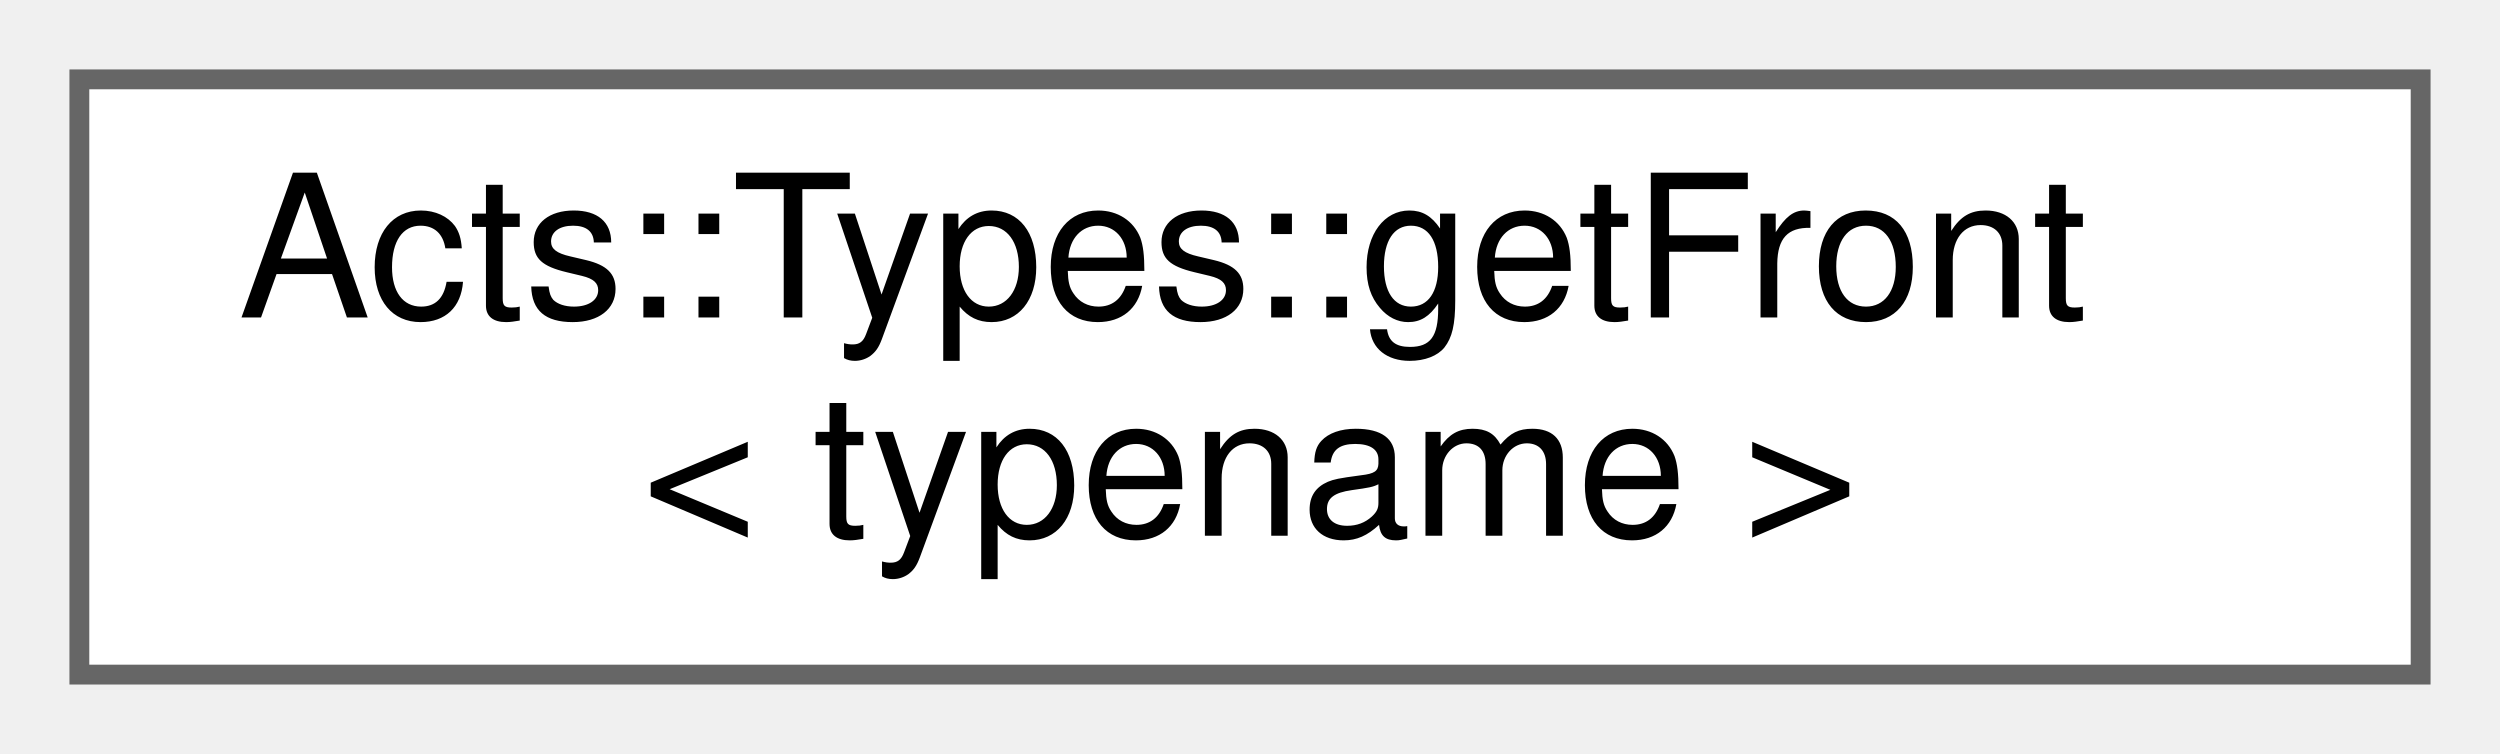
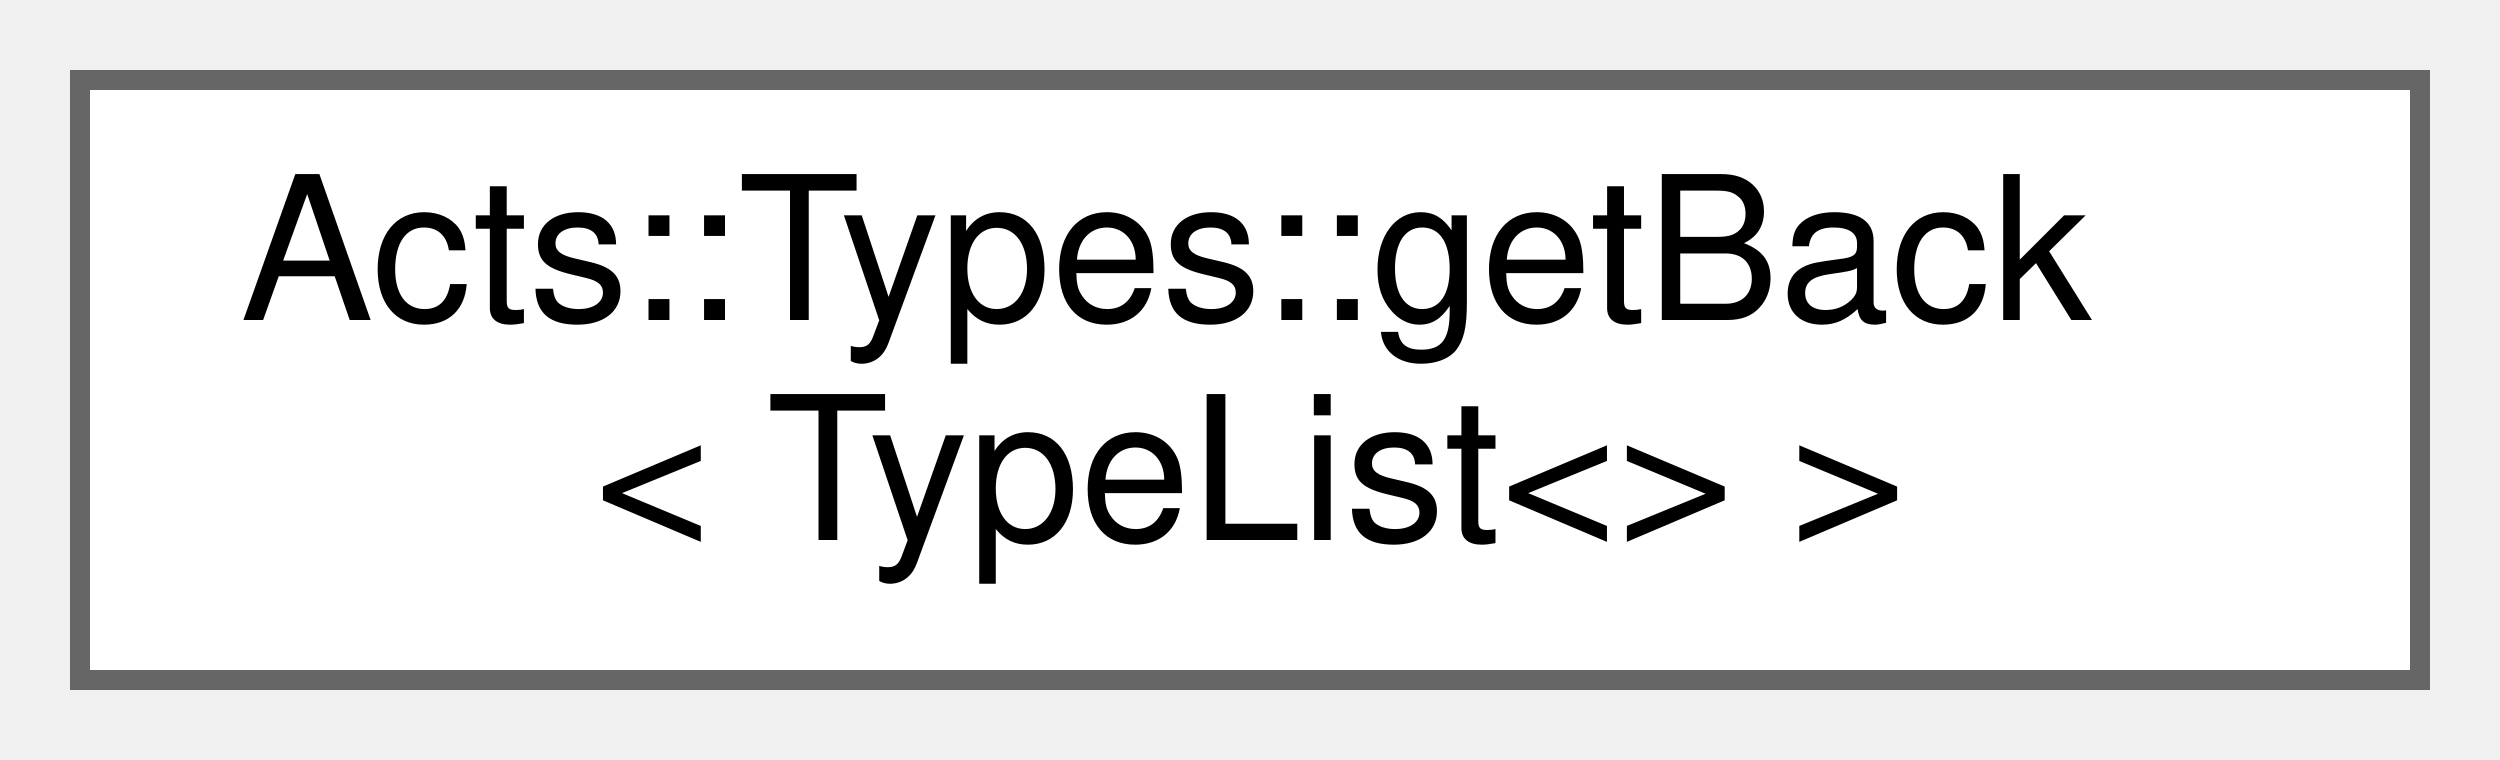
- <svg xmlns="http://www.w3.org/2000/svg" xmlns:xlink="http://www.w3.org/1999/xlink" width="126pt" height="38pt" viewBox="0.00 0.00 126.00 38.00">
+ <svg xmlns="http://www.w3.org/2000/svg" xmlns:xlink="http://www.w3.org/1999/xlink" width="125pt" height="38pt" viewBox="0.00 0.00 125.00 38.00">
  <g id="graph0" class="graph" transform="scale(1 1) rotate(0) translate(4 34)">
    <g id="Node000000" class="node">
      <g id="a_Node000000">
-         <a xlink:href="struct_acts_1_1_types_1_1get_front.html" target="_top" xlink:title="Access the first type.">
-           <polygon fill="white" stroke="#666666" points="118,-30 0,-30 0,0 118,0 118,-30" />
-           <text text-anchor="start" x="8" y="-18" font-family="Helvetica,sans-Serif" font-size="10.00">Acts::Types::getFront</text>
-           <text text-anchor="middle" x="59" y="-7" font-family="Helvetica,sans-Serif" font-size="10.00">&lt; typename &gt;</text>
+         <a xlink:href="struct_acts_1_1_types_1_1get_back_3_01_type_list_3_4_01_4.html" target="_top" xlink:title="Base case for empty type list.">
+           <polygon fill="white" stroke="#666666" points="117,-30 0,-30 0,0 117,0 117,-30" />
+           <text text-anchor="start" x="8" y="-18" font-family="Helvetica,sans-Serif" font-size="10.00">Acts::Types::getBack</text>
+           <text text-anchor="middle" x="58.5" y="-7" font-family="Helvetica,sans-Serif" font-size="10.00">&lt; TypeList&lt;&gt; &gt;</text>
        </a>
      </g>
    </g>
  </g>
</svg>
